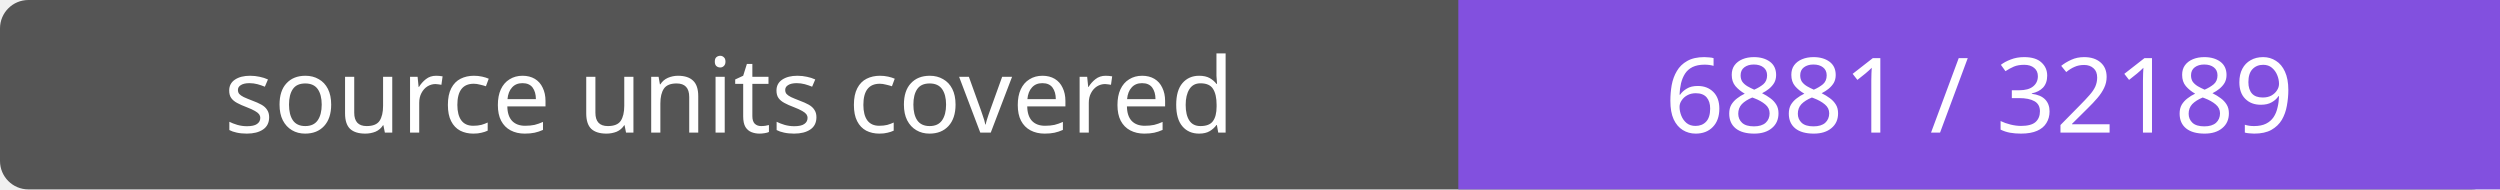
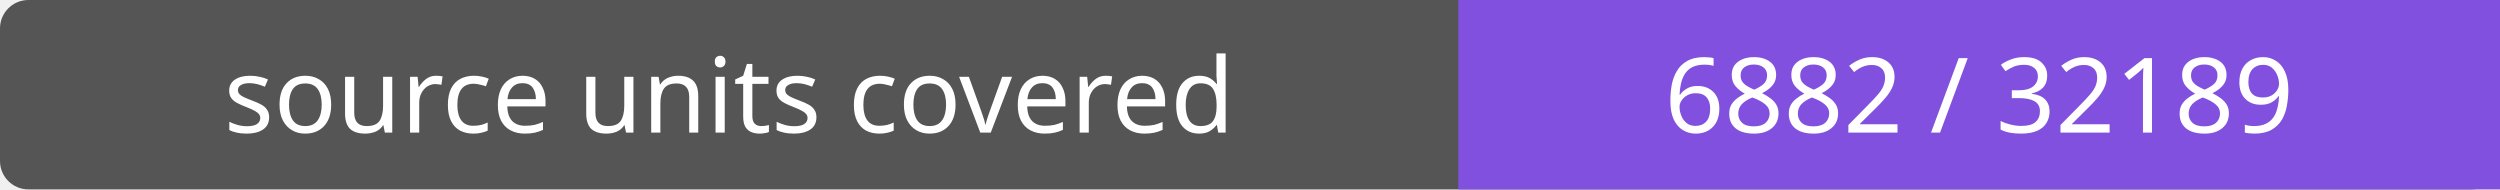
- <svg xmlns="http://www.w3.org/2000/svg" width="264" height="20" role="img" aria-label="source units covered: 6881 / 32189">
+ <svg xmlns="http://www.w3.org/2000/svg" width="264" height="20" role="img" aria-label="source units covered: 6882 / 32189">
  <rect width="264" height="20" rx="3" fill="#555" />
  <path fill="#8250df" d="M154 0h110v20H154z" />
  <g fill="#fff" text-anchor="middle" font-family="Verdana,sans-serif" font-size="11">
    <text x="77.0" y="14">source units covered</text>
-     <text x="209.0" y="14">6881 / 32189</text>
+     <text x="209.0" y="14">6882 / 32189</text>
  </g>
</svg>
